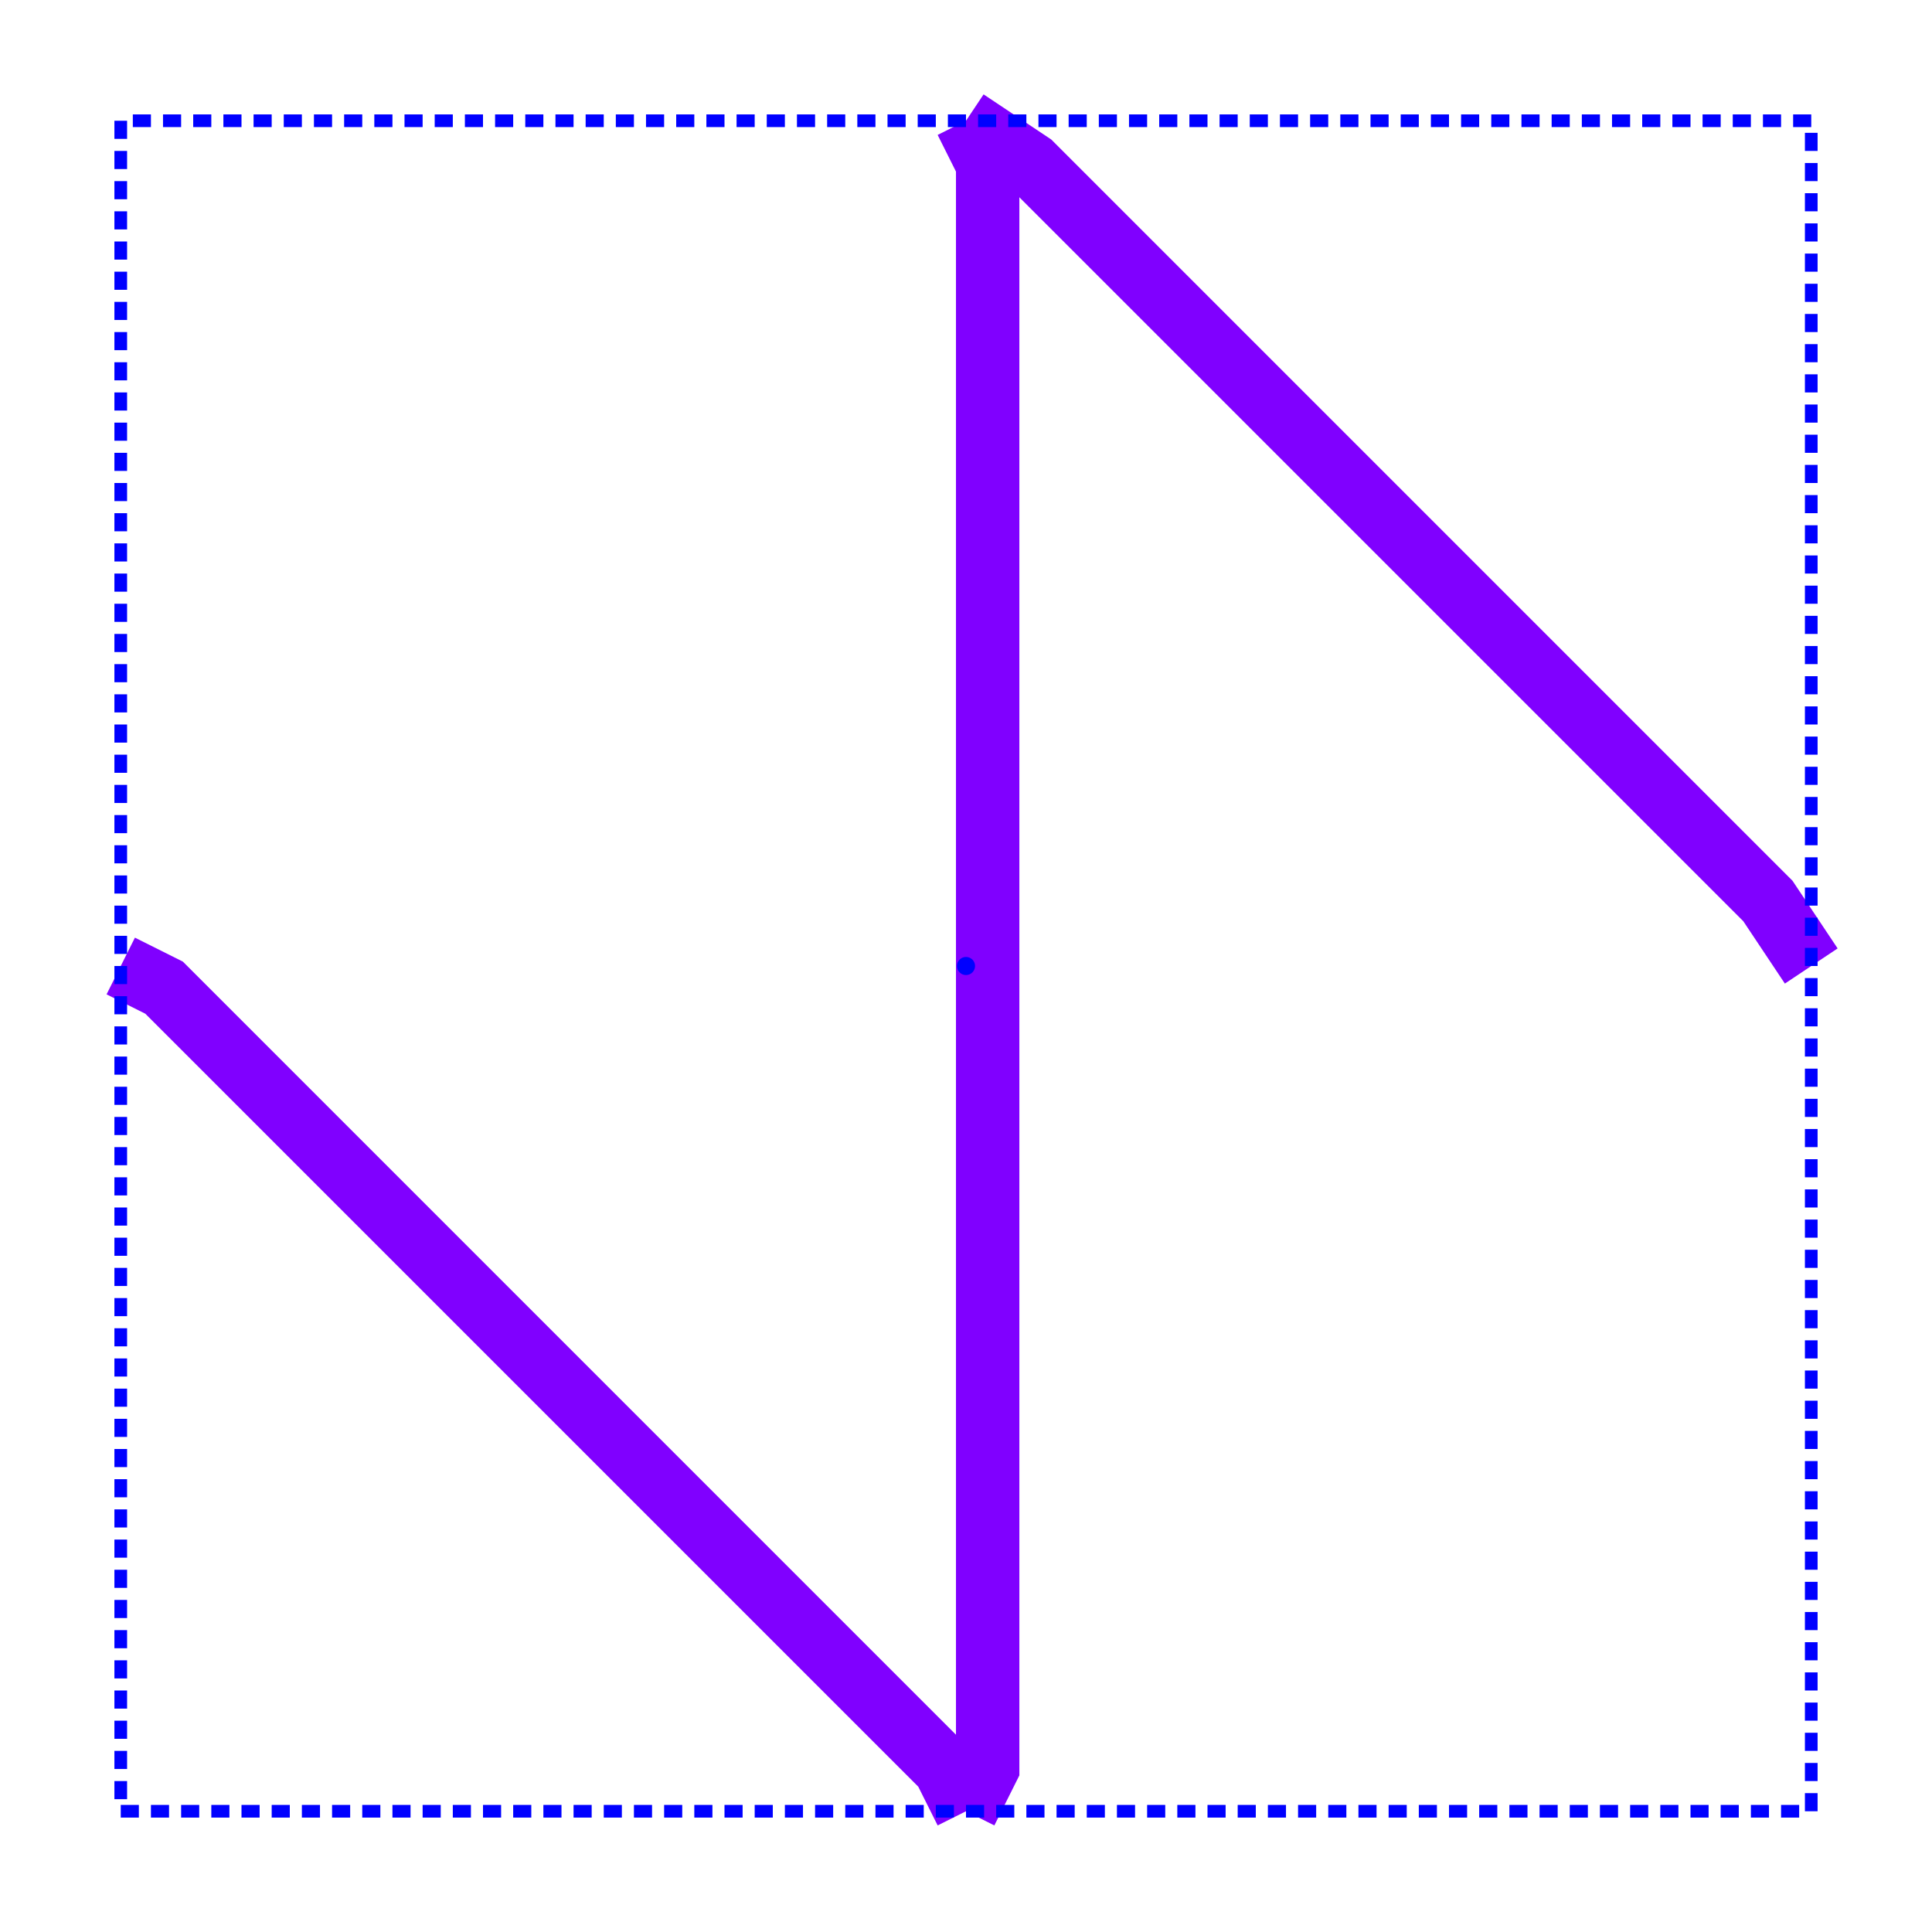
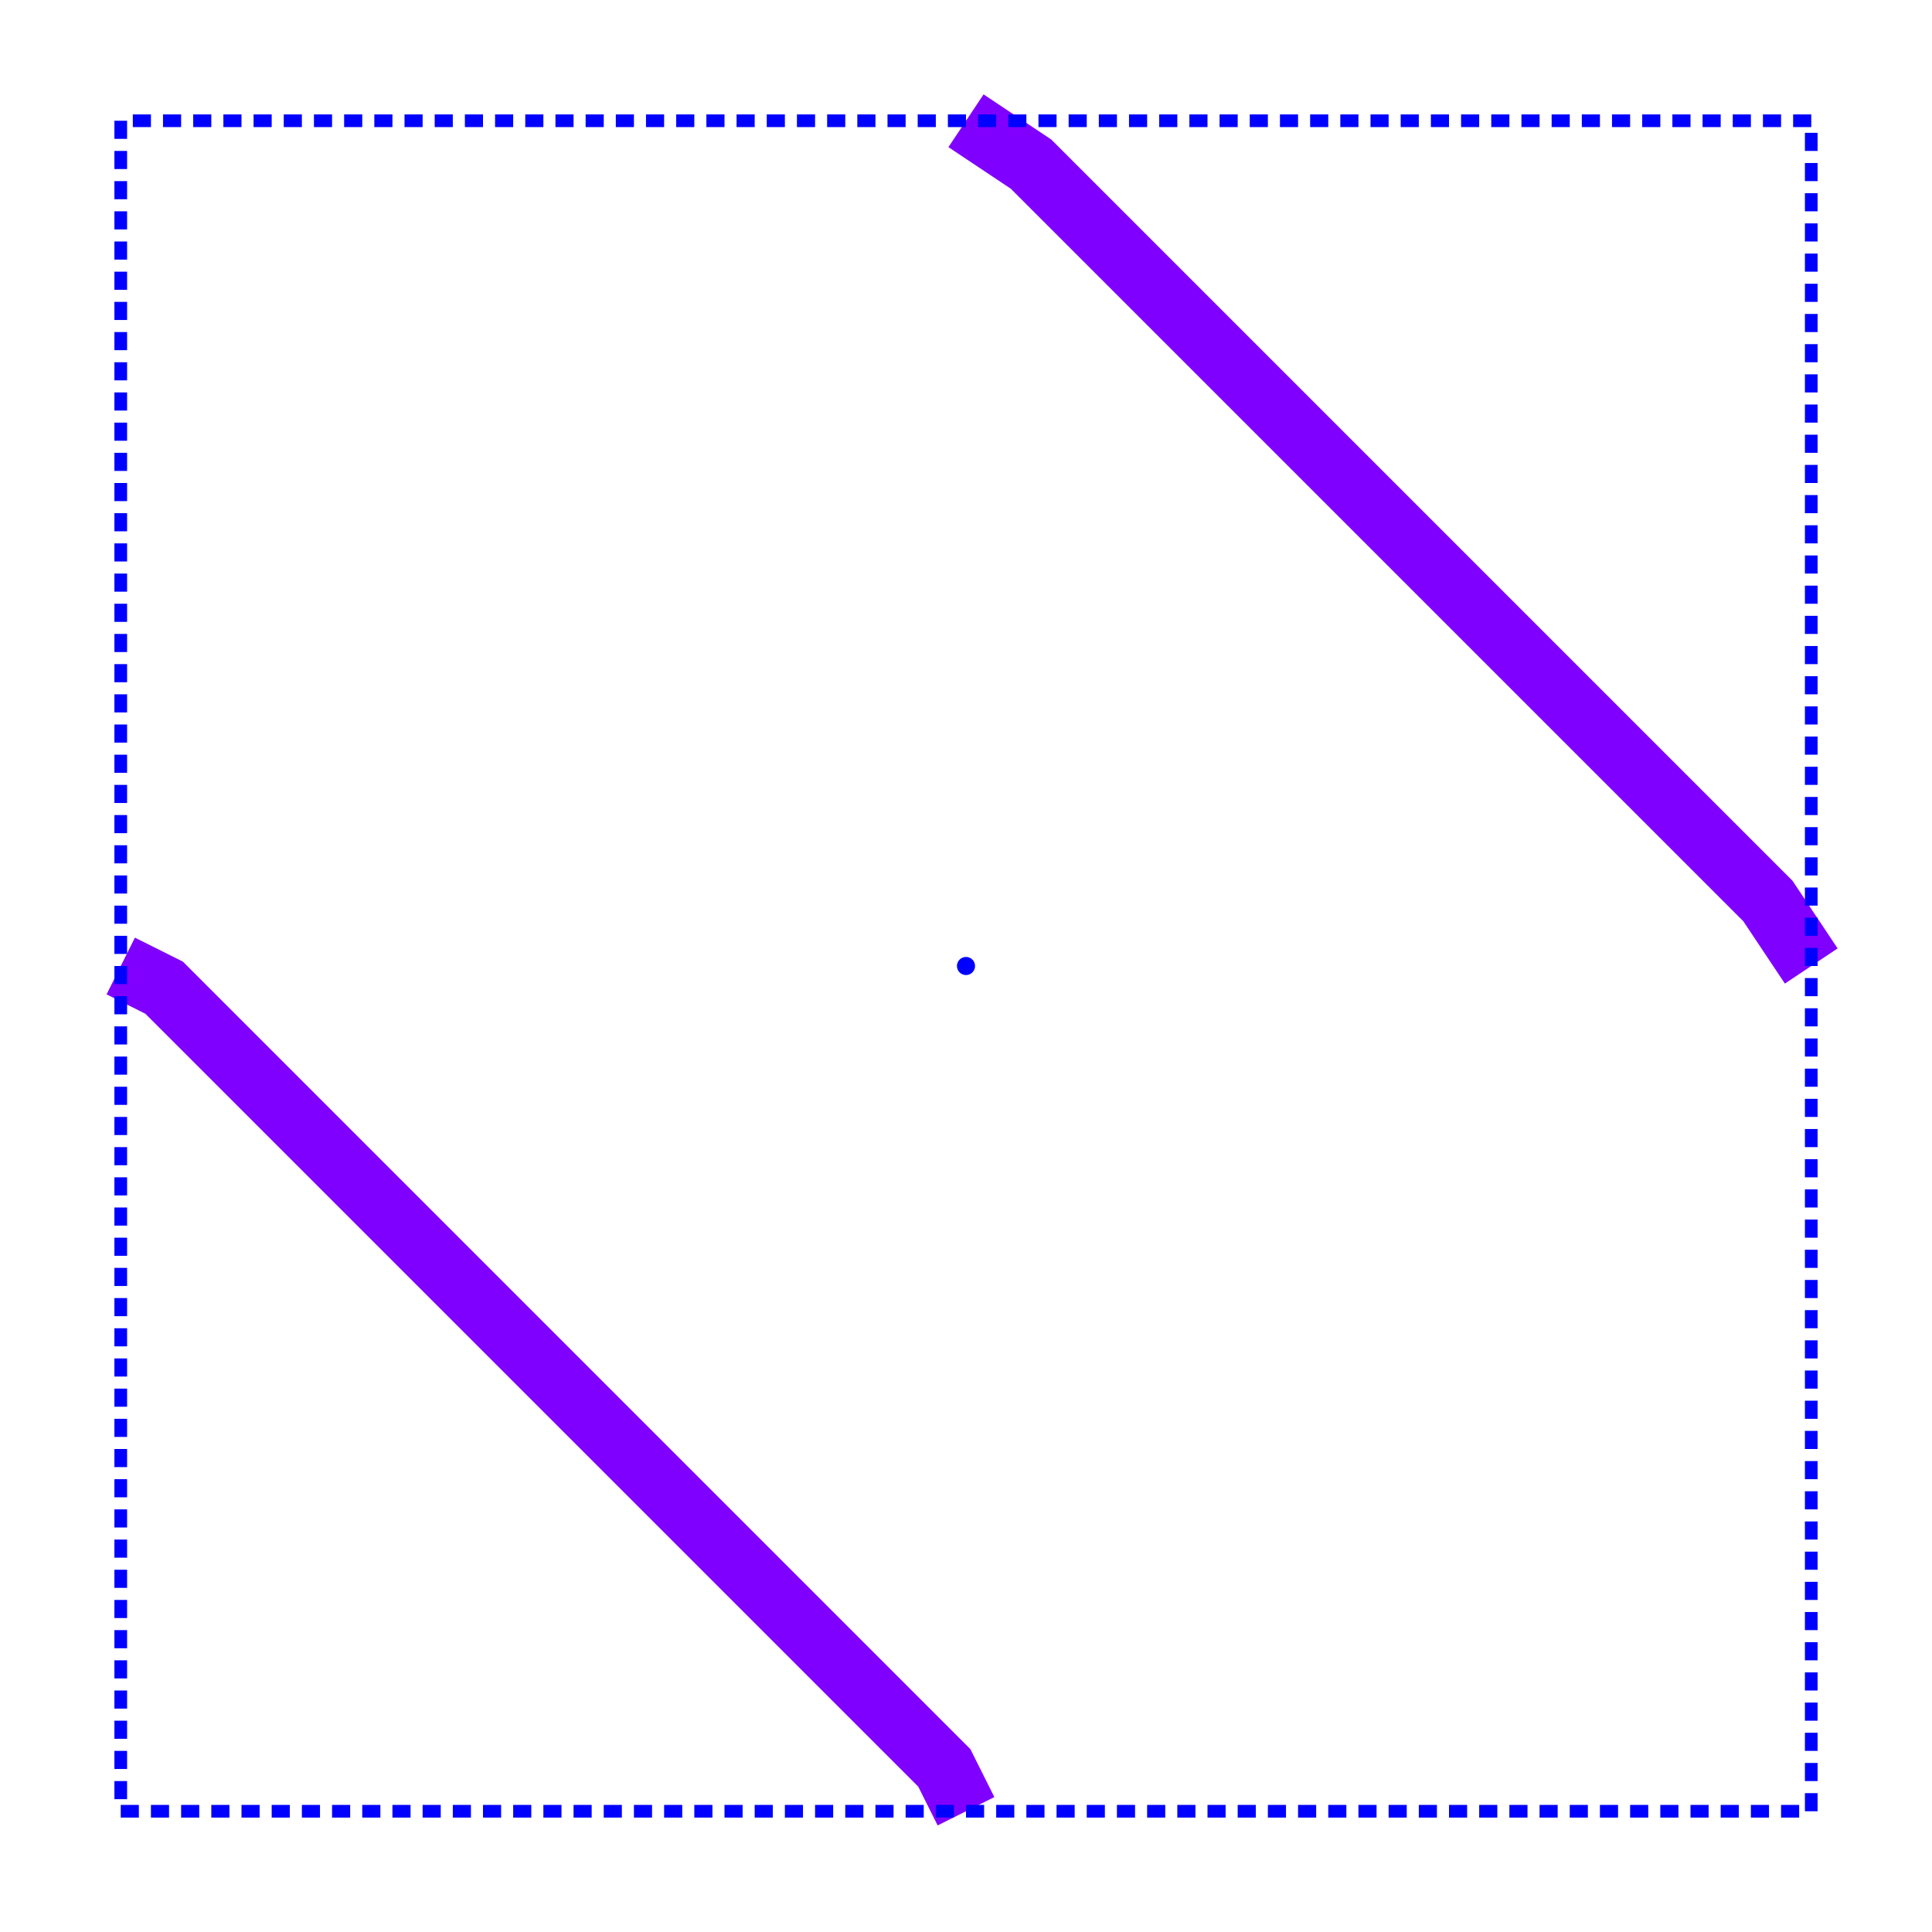
<svg xmlns="http://www.w3.org/2000/svg" width="640" height="640" viewBox="0 0 640 640">
  <rect width="100%" height="100%" fill="white" />
-   <g>
-     <polyline data-points="0,-2 0.05128205128205137,-1.8974358974358976 0.05128205128205137,-1.794871794871795 0.05128205128205137,-1.6923076923076923 0.05128205128205137,-1.5897435897435899 0.05128205128205137,-1.4871794871794872 0.05128205128205137,-1.3846153846153848 0.05128205128205137,-1.2820512820512822 0.05128205128205137,-1.1794871794871795 0.05128205128205137,-1.0769230769230769 0.05128205128205137,-0.9743589743589745 0.05128205128205137,-0.8717948717948718 0.05128205128205137,-0.7692307692307694 0.05128205128205137,-0.6666666666666667 0.05128205128205137,-0.5641025641025641 0.05128205128205137,-0.4615384615384616 0.05128205128205137,-0.358974358974359 0.05128205128205137,-0.25641025641025655 0.05128205128205137,-0.1538461538461539 0.05128205128205137,-0.05128205128205127 0.05128205128205137,0.05128205128205137 0.05128205128205137,0.15384615384615358 0.05128205128205137,0.2564102564102562 0.05128205128205137,0.35897435897435886 0.05128205128205137,0.4615384615384615 0.05128205128205137,0.5641025641025641 0.05128205128205137,0.6666666666666667 0.05128205128205137,0.7692307692307689 0.05128205128205137,0.8717948717948716 0.05128205128205137,0.9743589743589742 0.05128205128205137,1.0769230769230769 0.05128205128205137,1.1794871794871795 0.05128205128205137,1.2820512820512817 0.05128205128205137,1.3846153846153844 0.05128205128205137,1.487179487179487 0.05128205128205137,1.5897435897435896 0.05128205128205137,1.6923076923076923 0.05128205128205137,1.7948717948717945 0.05128205128205137,1.8974358974358971 0,2" data-type="line" data-label="conn1 rootConnectionName: conn1" points="320,600 327.179,585.641 327.179,571.282 327.179,556.923 327.179,542.564 327.179,528.205 327.179,513.846 327.179,499.487 327.179,485.128 327.179,470.769 327.179,456.41 327.179,442.051 327.179,427.692 327.179,413.333 327.179,398.974 327.179,384.615 327.179,370.256 327.179,355.897 327.179,341.538 327.179,327.179 327.179,312.821 327.179,298.462 327.179,284.103 327.179,269.744 327.179,255.385 327.179,241.026 327.179,226.667 327.179,212.308 327.179,197.949 327.179,183.59 327.179,169.231 327.179,154.872 327.179,140.513 327.179,126.154 327.179,111.795 327.179,97.436 327.179,83.077 327.179,68.718 327.179,54.359 320,40" fill="none" stroke="hsl(270, 100%, 50%)" stroke-width="21" />
-   </g>
  <g>
    <polyline data-points="0,2 0.15384615384615358,1.8974358974358971 0.2564102564102562,1.7948717948717945 0.35897435897435886,1.6923076923076923 0.4615384615384615,1.5897435897435896 0.5641025641025641,1.487179487179487 0.6666666666666667,1.3846153846153844 0.7692307692307689,1.2820512820512817 0.8717948717948716,1.1794871794871795 0.9743589743589742,1.0769230769230769 1.0769230769230769,0.9743589743589742 1.1794871794871795,0.8717948717948716 1.2820512820512817,0.7692307692307689 1.3846153846153844,0.6666666666666667 1.487179487179487,0.5641025641025641 1.5897435897435896,0.4615384615384615 1.6923076923076923,0.35897435897435886 1.7948717948717945,0.2564102564102562 1.8974358974358971,0.15384615384615358 2,0" data-type="line" data-label="conn1 rootConnectionName: conn1" points="320,40 341.538,54.359 355.897,68.718 370.256,83.077 384.615,97.436 398.974,111.795 413.333,126.154 427.692,140.513 442.051,154.872 456.41,169.231 470.769,183.59 485.128,197.949 499.487,212.308 513.846,226.667 528.205,241.026 542.564,255.385 556.923,269.744 571.282,284.103 585.641,298.462 600,320" fill="none" stroke="hsl(270, 100%, 50%)" stroke-width="21" />
  </g>
  <g>
    <polyline data-points="-2,0 -1.8974358974358976,-0.05128205128205127 -1.794871794871795,-0.1538461538461539 -1.6923076923076923,-0.25641025641025655 -1.5897435897435899,-0.358974358974359 -1.4871794871794872,-0.4615384615384616 -1.3846153846153848,-0.5641025641025641 -1.2820512820512822,-0.6666666666666667 -1.1794871794871795,-0.7692307692307694 -1.0769230769230769,-0.8717948717948718 -0.9743589743589745,-0.9743589743589745 -0.8717948717948718,-1.0769230769230769 -0.7692307692307694,-1.1794871794871795 -0.6666666666666667,-1.2820512820512822 -0.5641025641025641,-1.3846153846153848 -0.4615384615384616,-1.4871794871794872 -0.358974358974359,-1.5897435897435899 -0.25641025641025655,-1.6923076923076923 -0.1538461538461539,-1.794871794871795 -0.05128205128205127,-1.8974358974358976 0,-2" data-type="line" data-label="conn1 rootConnectionName: conn1" points="40,320 54.359,327.179 68.718,341.538 83.077,355.897 97.436,370.256 111.795,384.615 126.154,398.974 140.513,413.333 154.872,427.692 169.231,442.051 183.59,456.41 197.949,470.769 212.308,485.128 226.667,499.487 241.026,513.846 255.385,528.205 269.744,542.564 284.103,556.923 298.462,571.282 312.821,585.641 320,600" fill="none" stroke="hsl(270, 100%, 50%)" stroke-width="21" />
  </g>
  <g>
-     <polyline data-points="-2,-2 2,-2" data-type="line" data-label="hd_node_marker node: cmn_noncrossing status: solved solver: HighDensitySolverA01 iterations: 64 routes: 3 nodePf: n/a portPoints: 4" points="40,600 600,600" fill="none" stroke="blue" stroke-width="4.2" stroke-dasharray="6, 4" />
+     <polyline data-points="-2,-2 2,-2" data-type="line" data-label="hd_node_marker node: cmn_noncrossing status: solved solver: HighDensitySolverA01 iterations: 64 routes: 2 nodePf: n/a portPoints: 4" points="40,600 600,600" fill="none" stroke="blue" stroke-width="4.2" stroke-dasharray="6, 4" />
  </g>
  <g>
-     <polyline data-points="2,-2 2,2" data-type="line" data-label="hd_node_marker node: cmn_noncrossing status: solved solver: HighDensitySolverA01 iterations: 64 routes: 3 nodePf: n/a portPoints: 4" points="600,600 600,40" fill="none" stroke="blue" stroke-width="4.2" stroke-dasharray="6, 4" />
+     <polyline data-points="2,-2 2,2" data-type="line" data-label="hd_node_marker node: cmn_noncrossing status: solved solver: HighDensitySolverA01 iterations: 64 routes: 2 nodePf: n/a portPoints: 4" points="600,600 600,40" fill="none" stroke="blue" stroke-width="4.2" stroke-dasharray="6, 4" />
  </g>
  <g>
-     <polyline data-points="2,2 -2,2" data-type="line" data-label="hd_node_marker node: cmn_noncrossing status: solved solver: HighDensitySolverA01 iterations: 64 routes: 3 nodePf: n/a portPoints: 4" points="600,40 40,40" fill="none" stroke="blue" stroke-width="4.2" stroke-dasharray="6, 4" />
+     <polyline data-points="2,2 -2,2" data-type="line" data-label="hd_node_marker node: cmn_noncrossing status: solved solver: HighDensitySolverA01 iterations: 64 routes: 2 nodePf: n/a portPoints: 4" points="600,40 40,40" fill="none" stroke="blue" stroke-width="4.2" stroke-dasharray="6, 4" />
  </g>
  <g>
-     <polyline data-points="-2,2 -2,-2" data-type="line" data-label="hd_node_marker node: cmn_noncrossing status: solved solver: HighDensitySolverA01 iterations: 64 routes: 3 nodePf: n/a portPoints: 4" points="40,40 40,600" fill="none" stroke="blue" stroke-width="4.2" stroke-dasharray="6, 4" />
+     <polyline data-points="-2,2 -2,-2" data-type="line" data-label="hd_node_marker node: cmn_noncrossing status: solved solver: HighDensitySolverA01 iterations: 64 routes: 2 nodePf: n/a portPoints: 4" points="40,40 40,600" fill="none" stroke="blue" stroke-width="4.2" stroke-dasharray="6, 4" />
  </g>
  <g>
-     <circle data-type="point" data-label="hd_node_marker node: cmn_noncrossing status: solved solver: HighDensitySolverA01 iterations: 64 routes: 3 nodePf: n/a portPoints: 4" data-x="0" data-y="0" cx="320" cy="320" r="3" fill="blue" />
+     <circle data-type="point" data-label="hd_node_marker node: cmn_noncrossing status: solved solver: HighDensitySolverA01 iterations: 64 routes: 2 nodePf: n/a portPoints: 4" data-x="0" data-y="0" cx="320" cy="320" r="3" fill="blue" />
  </g>
  <g id="crosshair" style="display: none">
    <line id="crosshair-h" y1="0" y2="640" stroke="#666" stroke-width="0.5" />
    <line id="crosshair-v" x1="0" x2="640" stroke="#666" stroke-width="0.5" />
    <text id="coordinates" font-family="monospace" font-size="12" fill="#666" />
  </g>
</svg>
